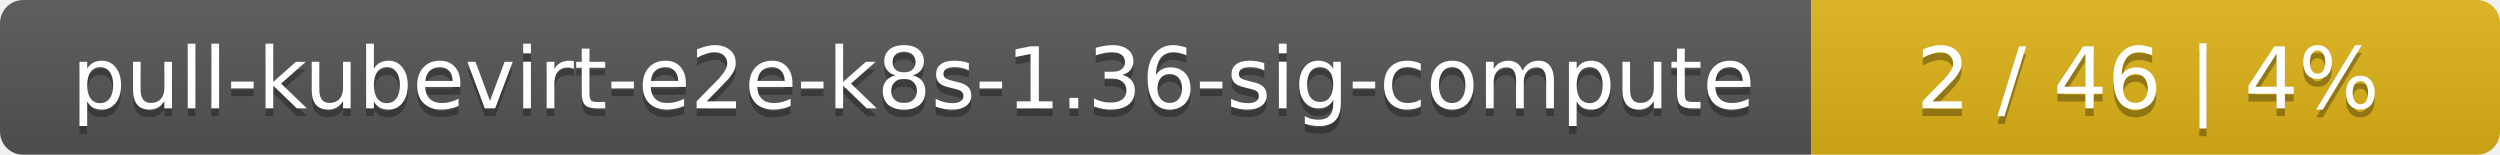
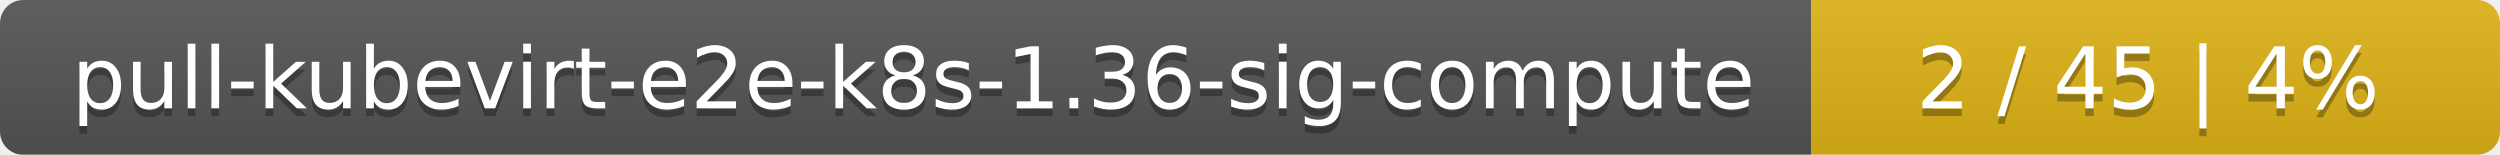
<svg xmlns="http://www.w3.org/2000/svg" width="323" height="20">
  <linearGradient id="smooth" x2="0" y2="100%">
    <stop offset="0" stop-color="#bbb" stop-opacity=".1" />
    <stop offset="1" stop-opacity=".1" />
  </linearGradient>
  <mask id="round">
    <rect width="323" height="20" rx="3" fill="#fff" />
  </mask>
  <g mask="url(#round)">
    <rect width="234" height="20" fill="#555" />
    <rect x="234" width="89" height="20" fill="#dfb317" />
    <rect width="323" height="20" fill="url(#smooth)" />
  </g>
  <g fill="#fff" text-anchor="middle" font-family="DejaVu Sans,Verdana,Geneva,sans-serif" font-size="11">
    <text x="118" y="15" fill="#010101" fill-opacity=".3">pull-kubevirt-e2e-k8s-1.36-sig-compute</text>
    <text x="118" y="14">pull-kubevirt-e2e-k8s-1.36-sig-compute</text>
-     <text x="277.5" y="15" fill="#010101" fill-opacity=".3">2 / 46    |    4%</text>
-     <text x="277.5" y="14">2 / 46    |    4%</text>
+     <text x="277.5" y="15" fill="#010101" fill-opacity=".3">2 / 45    |    4%</text>
+     <text x="277.5" y="14">2 / 45    |    4%</text>
  </g>
</svg>
